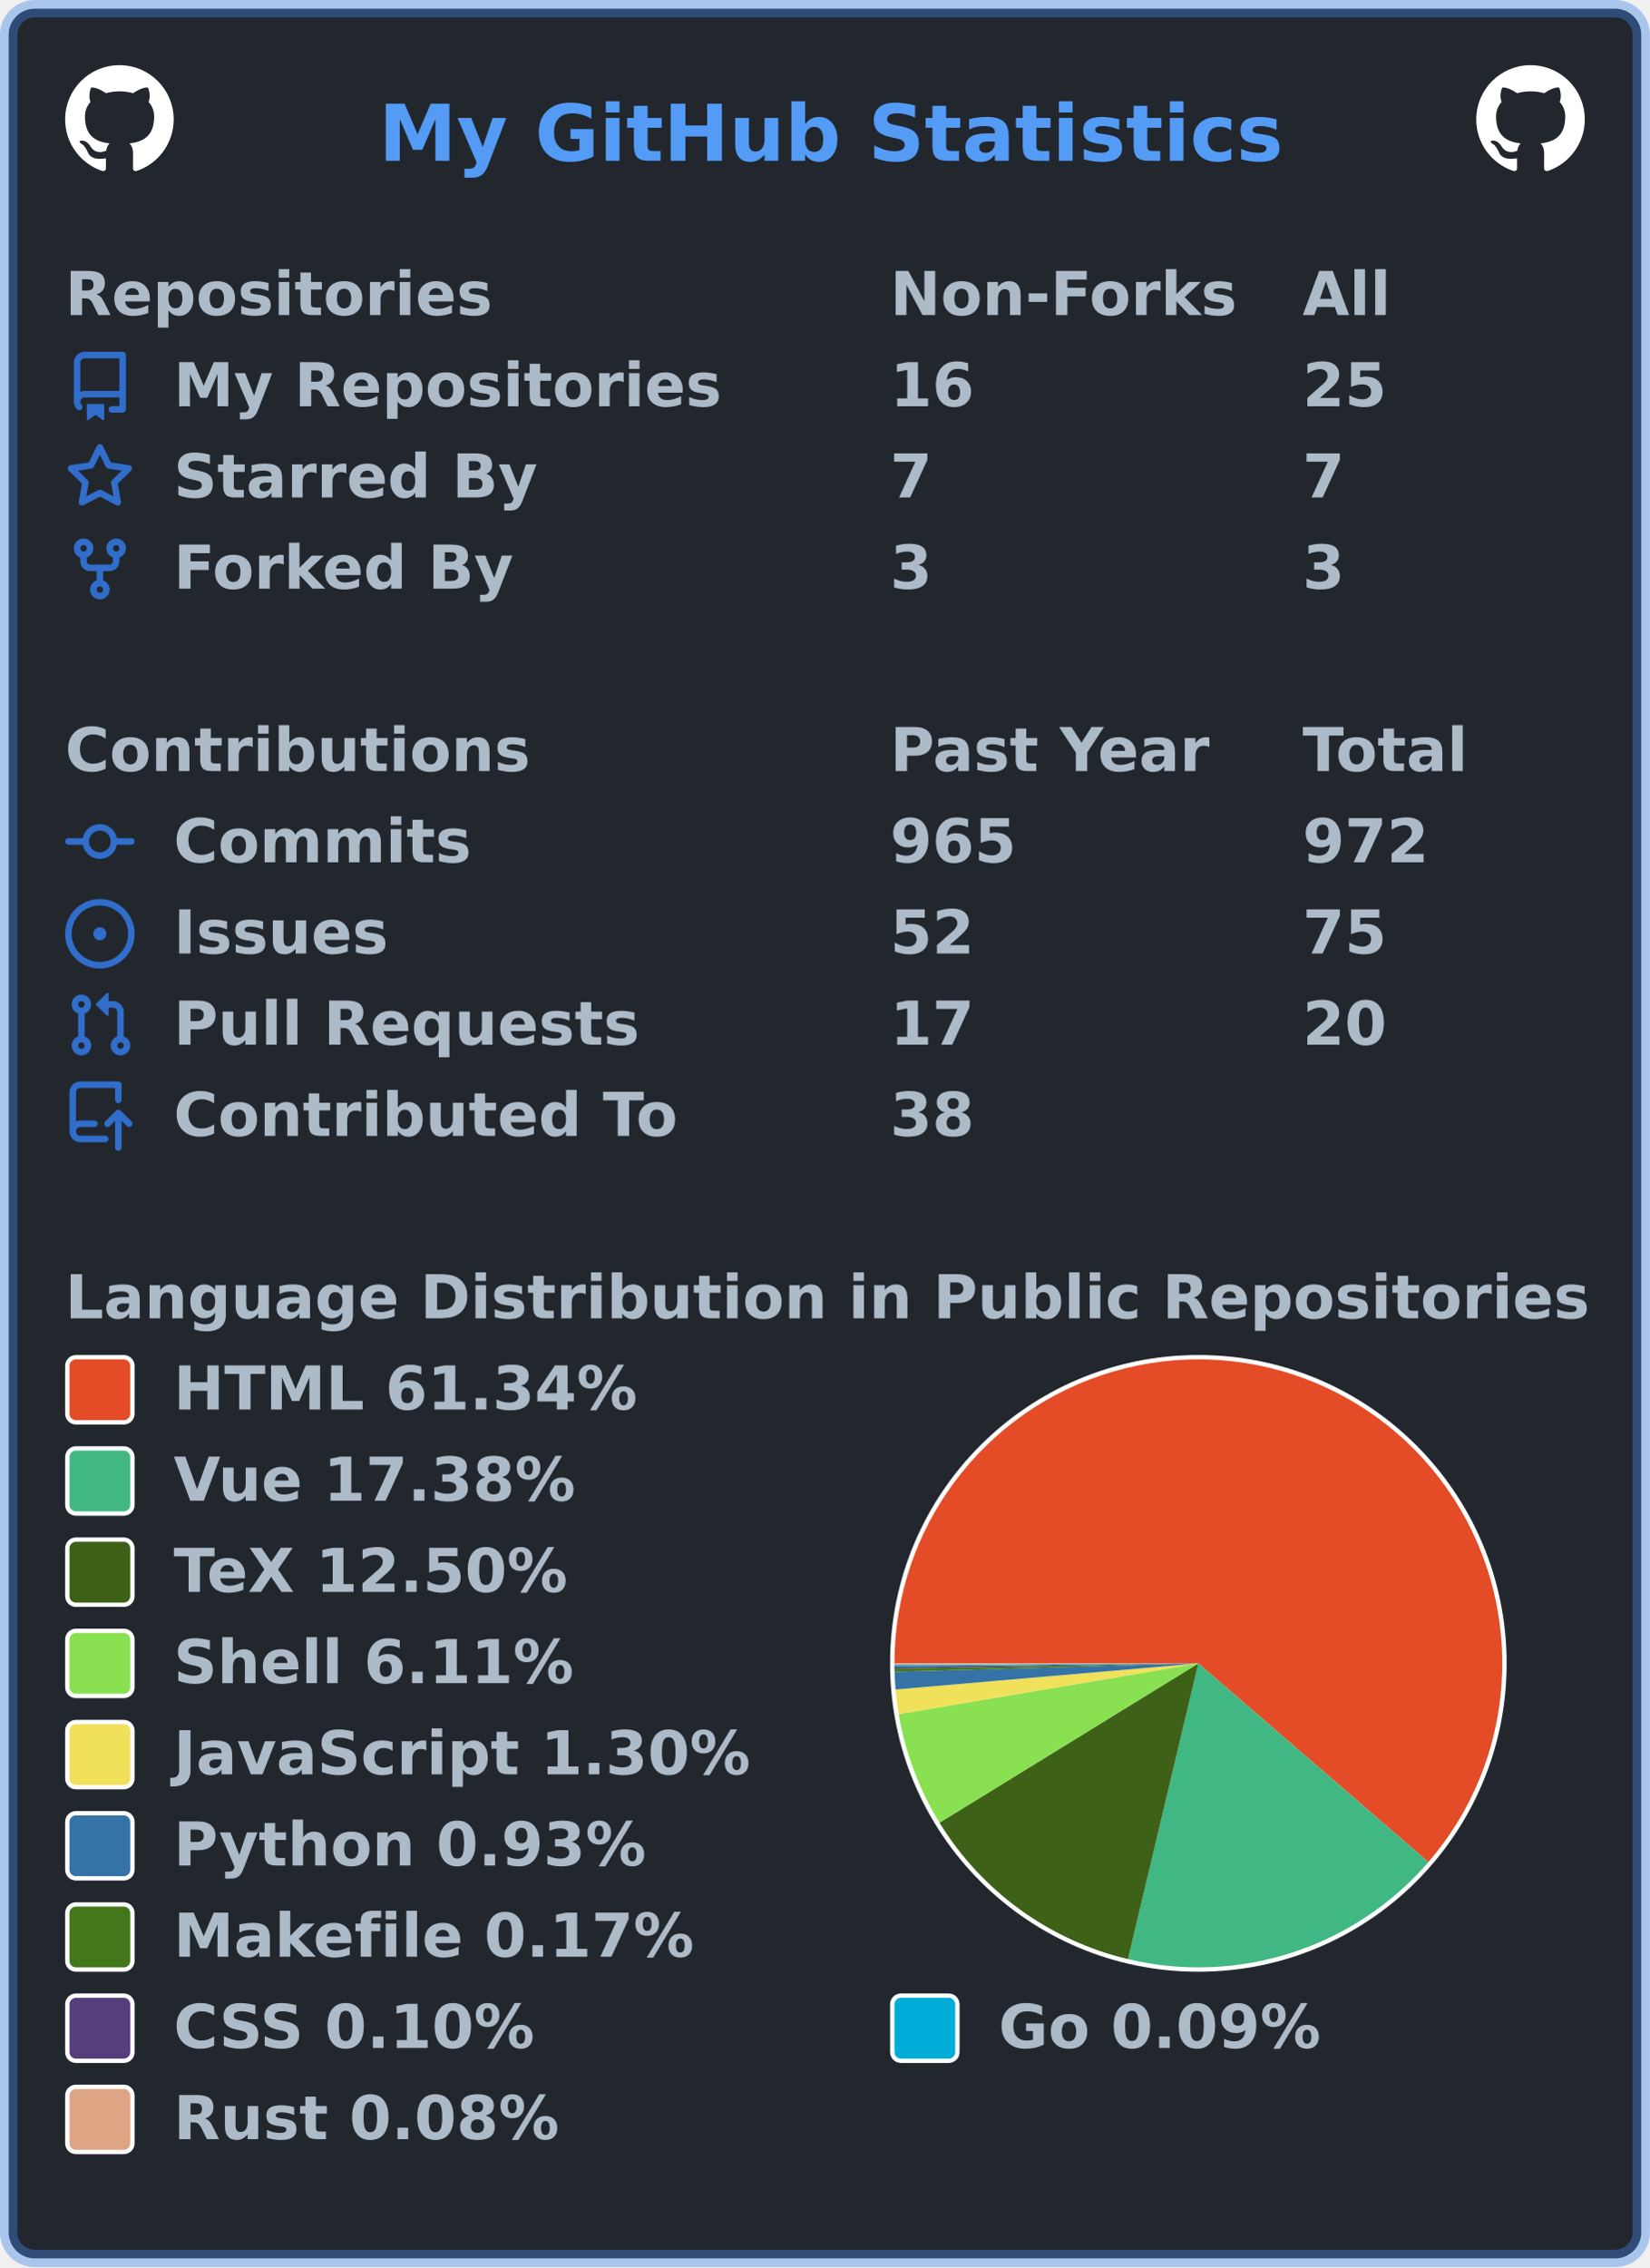
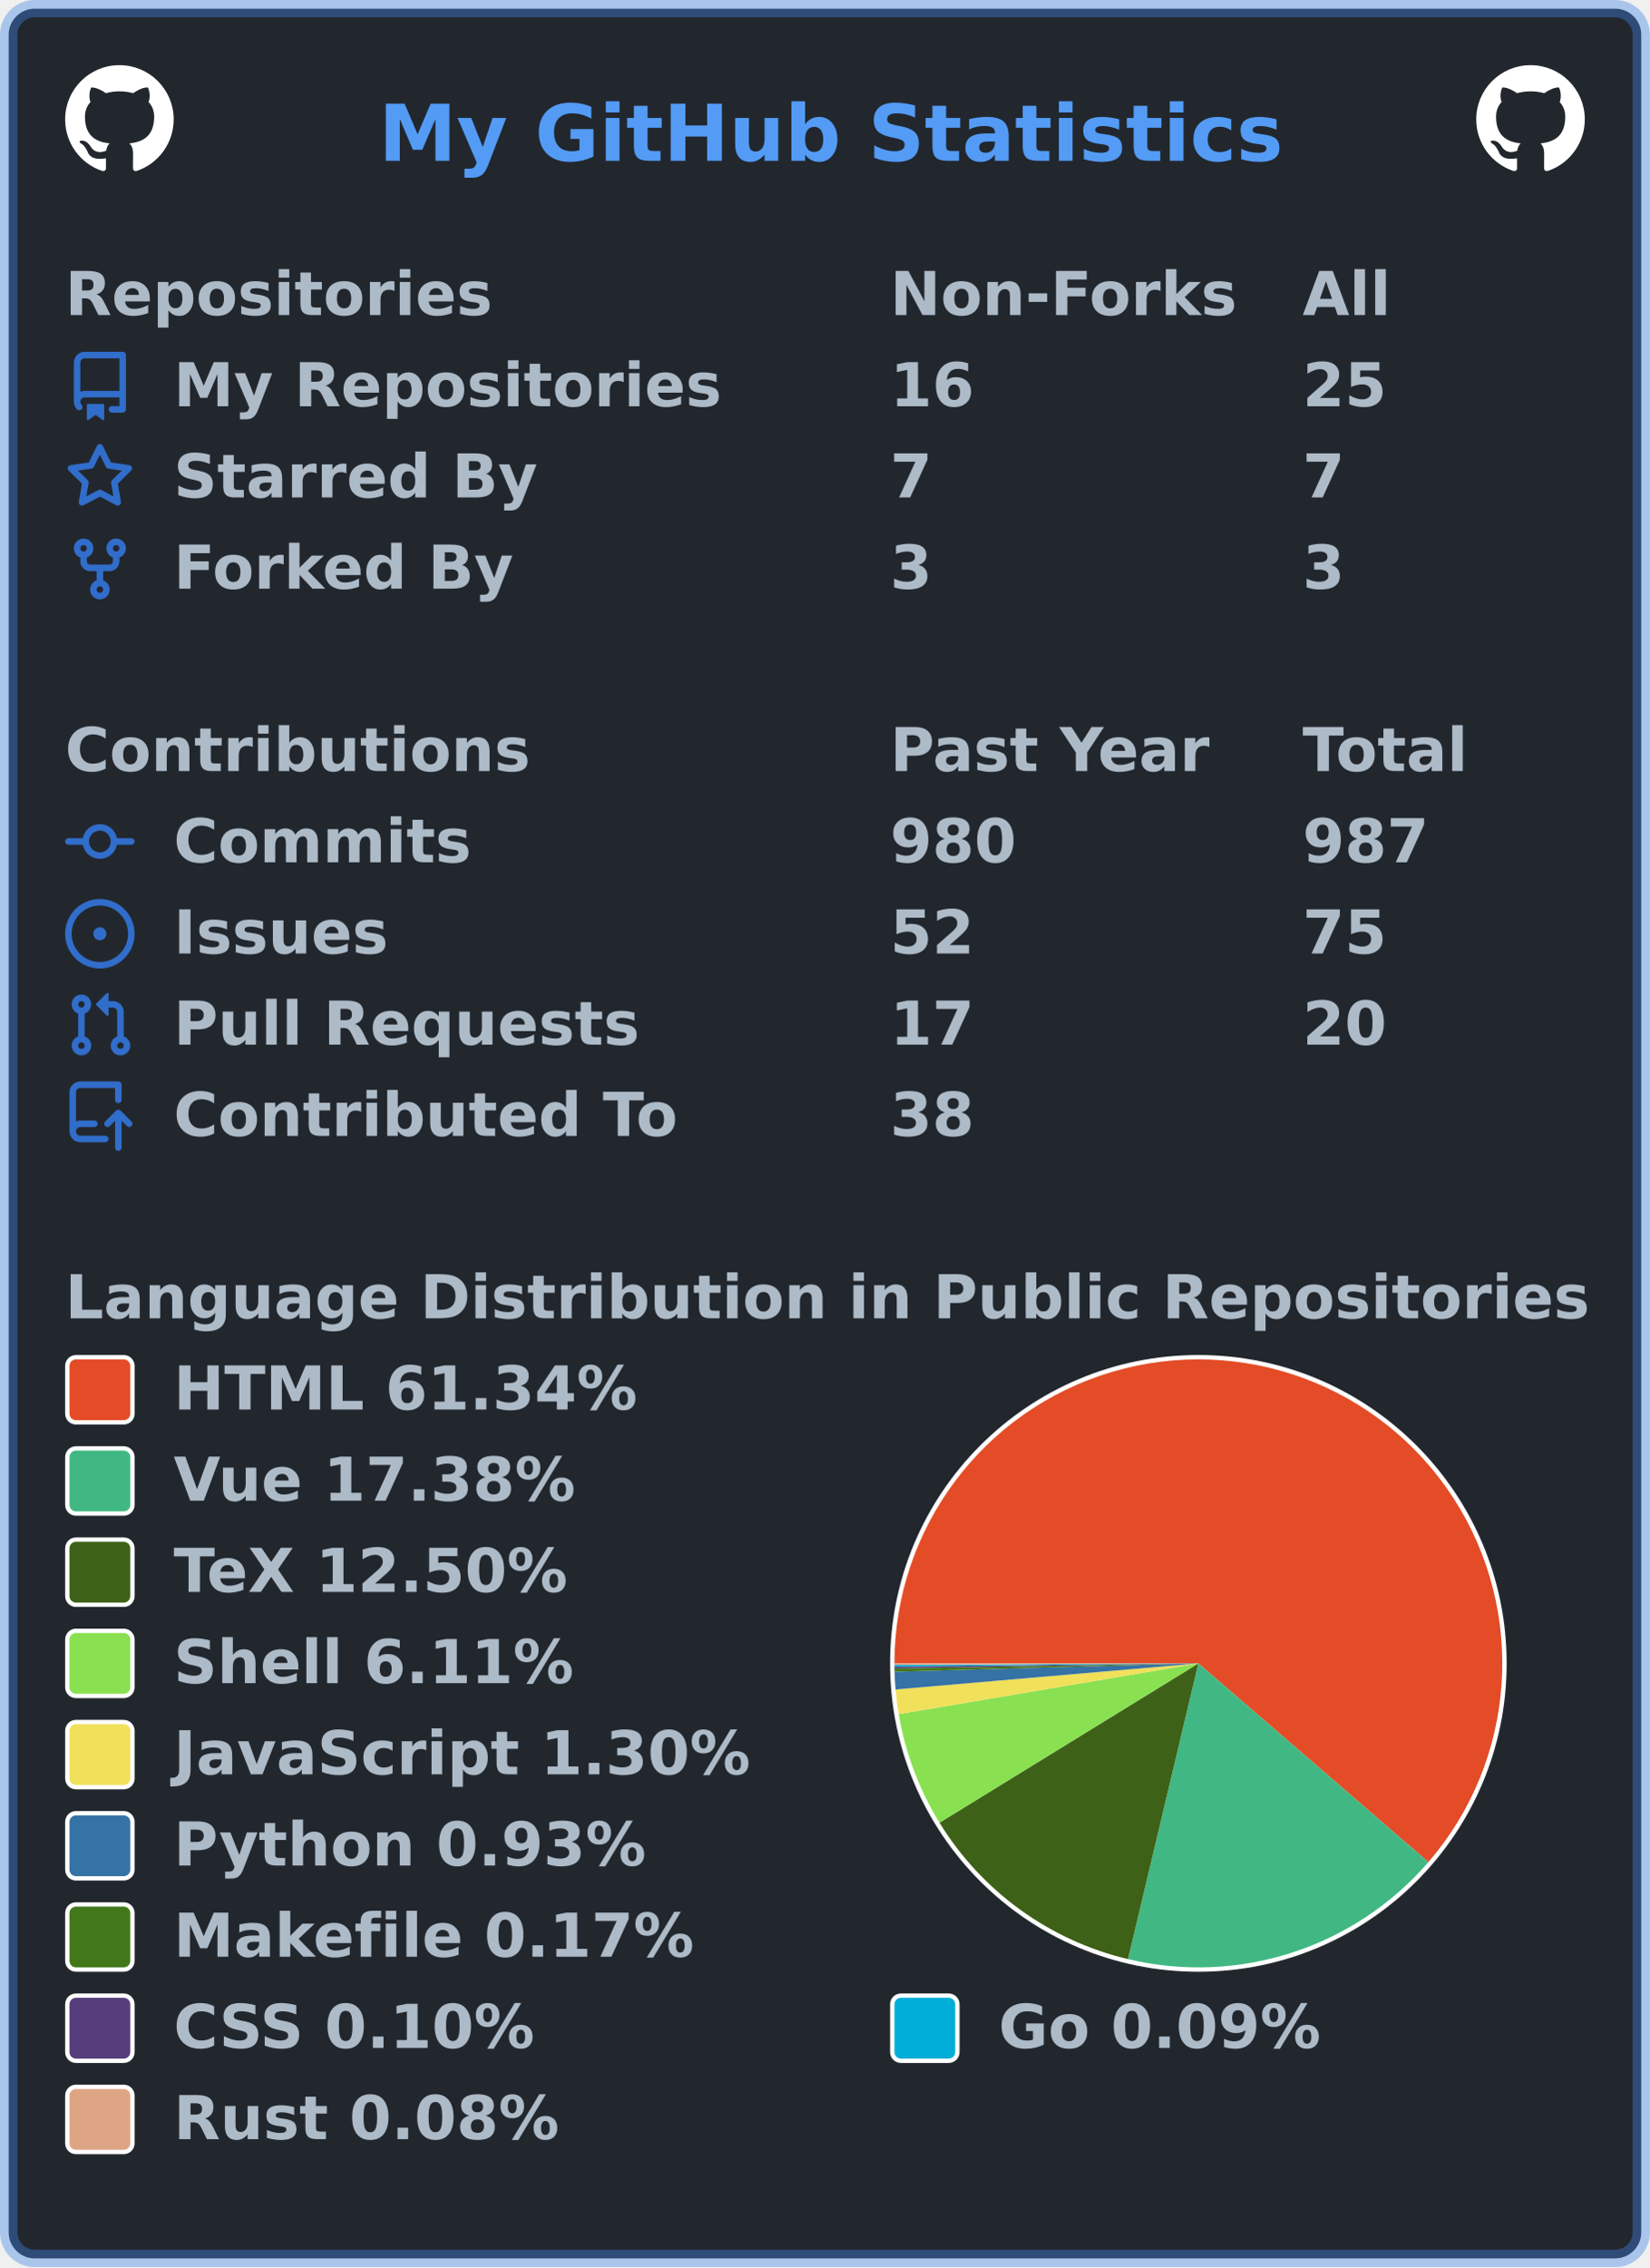
<svg xmlns="http://www.w3.org/2000/svg" width="380" height="522" viewBox="0 0 380 522" lang="en" xml:lang="en">
  <rect x="2" y="2" stroke-width="4" rx="6" width="376" height="518" stroke="rgba(65,132,228,0.4)" fill="#22272e" />
  <g font-weight="600" font-size="110pt" font-family="Verdana,Geneva,DejaVu Sans,sans-serif" text-rendering="geometricPrecision">
    <text x="709" y="301" lengthAdjust="spacingAndGlyphs" textLength="1671" transform="scale(0.123)" fill="#539bf5">My GitHub Statistics</text>
    <svg x="15" y="15" width="25" height="25" viewBox="0 0 16 16">
      <path fill="#ffffff" fill-rule="evenodd" d="M8 0C3.58 0 0 3.58 0 8c0 3.54 2.29 6.53 5.47 7.59.4.07.55-.17.55-.38 0-.19-.01-.82-.01-1.49-2.01.37-2.53-.49-2.69-.94-.09-.23-.48-.94-.82-1.13-.28-.15-.68-.52-.01-.53.63-.01 1.08.58 1.23.82.72 1.21 1.87.87 2.33.66.07-.52.28-.87.51-1.07-1.78-.2-3.64-.89-3.64-3.95 0-.87.31-1.59.82-2.15-.08-.2-.36-1.02.08-2.12 0 0 .67-.21 2.2.82.64-.18 1.32-.27 2-.27.68 0 1.36.09 2 .27 1.53-1.04 2.2-.82 2.2-.82.44 1.1.16 1.92.08 2.12.51.56.82 1.27.82 2.15 0 3.07-1.87 3.75-3.65 3.95.29.25.54.73.54 1.48 0 1.07-.01 1.93-.01 2.2 0 .21.15.46.55.38A8.013 8.013 0 0016 8c0-4.42-3.58-8-8-8z" />
    </svg>
    <svg x="340" y="15" width="25" height="25" viewBox="0 0 16 16">
      <path fill="#ffffff" fill-rule="evenodd" d="M8 0C3.58 0 0 3.58 0 8c0 3.54 2.29 6.53 5.47 7.59.4.07.55-.17.55-.38 0-.19-.01-.82-.01-1.49-2.01.37-2.53-.49-2.69-.94-.09-.23-.48-.94-.82-1.13-.28-.15-.68-.52-.01-.53.63-.01 1.08.58 1.23.82.72 1.21 1.87.87 2.33.66.07-.52.28-.87.51-1.07-1.78-.2-3.64-.89-3.64-3.95 0-.87.31-1.59.82-2.15-.08-.2-.36-1.02.08-2.12 0 0 .67-.21 2.2.82.64-.18 1.32-.27 2-.27.68 0 1.36.09 2 .27 1.53-1.04 2.2-.82 2.2-.82.44 1.1.16 1.92.08 2.12.51.56.82 1.27.82 2.15 0 3.07-1.87 3.75-3.65 3.95.29.25.54.73.54 1.48 0 1.07-.01 1.93-.01 2.2 0 .21.15.46.55.38A8.013 8.013 0 0016 8c0-4.42-3.58-8-8-8z" />
    </svg>
    <g transform="translate(0, 60)" fill="#adbac7">
      <g transform="translate(15, 0)">
        <g transform="scale(0.095)">
          <text x="0" y="132" textLength="1020" lengthAdjust="spacingAndGlyphs">Repositories</text>
          <text x="2000" y="132" textLength="832" lengthAdjust="spacingAndGlyphs">Non-Forks</text>
          <text x="3000" y="132" textLength="206" lengthAdjust="spacingAndGlyphs">All</text>
        </g>
      </g>
      <g transform="translate(15, 21)">
        <path fill="#316dca" fill-rule="evenodd" d="M2 2.5A2.5 2.5 0 014.5 0h8.75a.75.75 0 01.75.75v12.5a.75.75 0 01-.75.75h-2.5a.75.75 0 110-1.5h1.75v-2h-8a1 1 0 00-.714 1.7.75.75 0 01-1.072 1.05A2.495 2.495 0 012 11.5v-9zm10.5-1V9h-8c-.356 0-.694.074-1 .208V2.5a1 1 0 011-1h8zM5 12.25v3.25a.25.25 0 00.4.2l1.45-1.087a.25.25 0 01.3 0L8.6 15.7a.25.25 0 00.4-.2v-3.25a.25.25 0 00-.25-.25h-3.5a.25.25 0 00-.25.25z" />
        <g transform="scale(0.095)">
          <text lengthAdjust="spacingAndGlyphs" textLength="1312" x="263" y="132">My Repositories</text>
          <text lengthAdjust="spacingAndGlyphs" textLength="210" x="2000" y="132">16</text>
          <text lengthAdjust="spacingAndGlyphs" textLength="210" x="3000" y="132">25</text>
        </g>
      </g>
      <g transform="translate(15, 42)">
        <path fill="#316dca" fill-rule="evenodd" d="M8 .25a.75.75 0 01.673.418l1.882 3.815 4.21.612a.75.75 0 01.416 1.279l-3.046 2.97.719 4.192a.75.75 0 01-1.088.791L8 12.347l-3.766 1.98a.75.75 0 01-1.088-.79l.72-4.194L.818 6.374a.75.75 0 01.416-1.28l4.21-.611L7.327.668A.75.75 0 018 .25zm0 2.445L6.615 5.5a.75.75 0 01-.564.41l-3.097.45 2.24 2.184a.75.75 0 01.216.664l-.528 3.084 2.769-1.456a.75.75 0 01.698 0l2.77 1.456-.53-3.084a.75.75 0 01.216-.664l2.24-2.183-3.096-.45a.75.75 0 01-.564-.41L8 2.694v.001z" />
        <g transform="scale(0.095)">
          <text lengthAdjust="spacingAndGlyphs" textLength="874" x="263" y="132">Starred By</text>
          <text lengthAdjust="spacingAndGlyphs" textLength="105" x="2000" y="132">7</text>
          <text lengthAdjust="spacingAndGlyphs" textLength="105" x="3000" y="132">7</text>
        </g>
      </g>
      <g transform="translate(15, 63)">
        <path fill="#316dca" fill-rule="evenodd" d="M5 3.25a.75.75 0 11-1.5 0 .75.75 0 011.5 0zm0 2.122a2.25 2.25 0 10-1.5 0v.878A2.25 2.25 0 005.75 8.5h1.5v2.128a2.251 2.251 0 101.5 0V8.5h1.5a2.25 2.25 0 002.25-2.25v-.878a2.25 2.25 0 10-1.5 0v.878a.75.75 0 01-.75.75h-4.5A.75.75 0 015 6.25v-.878zm3.75 7.378a.75.75 0 11-1.5 0 .75.75 0 011.5 0zm3-8.75a.75.75 0 100-1.5.75.75 0 000 1.5z" />
        <g transform="scale(0.095)">
          <text lengthAdjust="spacingAndGlyphs" textLength="828" x="263" y="132">Forked By</text>
          <text lengthAdjust="spacingAndGlyphs" textLength="105" x="2000" y="132">3</text>
          <text lengthAdjust="spacingAndGlyphs" textLength="105" x="3000" y="132">3</text>
        </g>
      </g>
    </g>
    <g transform="translate(0, 165)" fill="#adbac7">
      <g transform="translate(15, 0)">
        <g transform="scale(0.095)">
          <text x="0" y="132" textLength="1112" lengthAdjust="spacingAndGlyphs">Contributions</text>
          <text x="2000" y="132" textLength="774" lengthAdjust="spacingAndGlyphs">Past Year</text>
          <text x="3000" y="132" textLength="414" lengthAdjust="spacingAndGlyphs">Total</text>
        </g>
      </g>
      <g transform="translate(15, 21)">
        <path fill="#316dca" fill-rule="evenodd" d="M10.5 7.75a2.5 2.5 0 11-5 0 2.5 2.5 0 015 0zm1.43.75a4.002 4.002 0 01-7.86 0H.75a.75.75 0 110-1.5h3.32a4.001 4.001 0 017.86 0h3.32a.75.75 0 110 1.5h-3.32z" />
        <g transform="scale(0.095)">
          <text lengthAdjust="spacingAndGlyphs" textLength="734" x="263" y="132">Commits</text>
-           <text lengthAdjust="spacingAndGlyphs" textLength="315" x="2000" y="132">965</text>
-           <text lengthAdjust="spacingAndGlyphs" textLength="315" x="3000" y="132">972</text>
+           <text lengthAdjust="spacingAndGlyphs" textLength="315" x="2000" y="132">980</text>
+           <text lengthAdjust="spacingAndGlyphs" textLength="315" x="3000" y="132">987</text>
        </g>
      </g>
      <g transform="translate(15, 42)">
        <path fill="#316dca" d="M8 9.5a1.5 1.5 0 100-3 1.5 1.5 0 000 3z" />
        <path fill="#316dca" fill-rule="evenodd" d="M8 0a8 8 0 100 16A8 8 0 008 0zM1.5 8a6.5 6.5 0 1113 0 6.5 6.5 0 01-13 0z" />
        <g transform="scale(0.095)">
          <text lengthAdjust="spacingAndGlyphs" textLength="512" x="263" y="132">Issues</text>
          <text lengthAdjust="spacingAndGlyphs" textLength="210" x="2000" y="132">52</text>
          <text lengthAdjust="spacingAndGlyphs" textLength="210" x="3000" y="132">75</text>
        </g>
      </g>
      <g transform="translate(15, 63)">
        <path fill="#316dca" fill-rule="evenodd" d="M7.177 3.073L9.573.677A.25.25 0 0110 .854v4.792a.25.25 0 01-.427.177L7.177 3.427a.25.25 0 010-.354zM3.75 2.5a.75.75 0 100 1.5.75.75 0 000-1.5zm-2.25.75a2.25 2.25 0 113 2.122v5.256a2.251 2.251 0 11-1.5 0V5.372A2.25 2.25 0 011.5 3.25zM11 2.5h-1V4h1a1 1 0 011 1v5.628a2.251 2.251 0 101.5 0V5A2.5 2.5 0 0011 2.5zm1 10.25a.75.75 0 111.5 0 .75.75 0 01-1.5 0zM3.75 12a.75.75 0 100 1.5.75.75 0 000-1.5z" />
        <g transform="scale(0.095)">
          <text lengthAdjust="spacingAndGlyphs" textLength="1113" x="263" y="132">Pull Requests</text>
          <text lengthAdjust="spacingAndGlyphs" textLength="210" x="2000" y="132">17</text>
          <text lengthAdjust="spacingAndGlyphs" textLength="210" x="3000" y="132">20</text>
        </g>
      </g>
      <g transform="translate(15, 84)">
        <path fill="#316dca" fill-rule="evenodd" d="M1 2.5A2.5 2.5 0 013.5 0h8.75a.75.75 0 01.75.75v3.5a.75.75 0 01-1.5 0V1.5h-8a1 1 0 00-1 1v6.708A2.492 2.492 0 013.5 9h3.25a.75.75 0 010 1.5H3.5a1 1 0 100 2h5.75a.75.75 0 010 1.5H3.5A2.5 2.5 0 011 11.5v-9zm13.23 7.79a.75.75 0 001.06-1.06l-2.505-2.505a.75.75 0 00-1.06 0L9.22 9.229a.75.75 0 001.06 1.061l1.225-1.224v6.184a.75.75 0 001.5 0V9.066l1.224 1.224z" />
        <g transform="scale(0.095)">
          <text lengthAdjust="spacingAndGlyphs" textLength="1234" x="263" y="132">Contributed To</text>
          <text lengthAdjust="spacingAndGlyphs" textLength="210" x="2000" y="132">38</text>
        </g>
      </g>
    </g>
    <g transform="translate(0, 291)" fill="#adbac7">
      <g transform="translate(15, 0)">
        <g transform="scale(0.095)">
          <text x="0" y="132" textLength="3652" lengthAdjust="spacingAndGlyphs">Language Distribution in Public Repositories</text>
        </g>
      </g>
      <g transform="translate(205, 21)">
        <circle cx="71" cy="71" r="71" fill="#ffffff" />
      </g>
      <g transform="translate(206, 22)">
        <g>
          <path fill-rule="evenodd" fill="#e34c26" d="M 0.0,70 A 70 70 0 1 1 122.976 115.755 L 70,70 Z" />
          <path fill-rule="evenodd" fill="#41b883" d="M 122.976,115.755 A 70 70 0 0 1 53.793 138.098 L 70,70 Z" />
          <path fill-rule="evenodd" fill="#3D6117" d="M 53.793,138.098 A 70 70 0 0 1 10.379 106.679 L 70,70 Z" />
          <path fill-rule="evenodd" fill="#89e051" d="M 10.379,106.679 A 70 70 0 0 1 0.982 81.683 L 70,70 Z" />
          <path fill-rule="evenodd" fill="#f1e05a" d="M 0.982,81.683 A 70 70 0 0 1 0.258 76.007 L 70,70 Z" />
          <path fill-rule="evenodd" fill="#3572A5" d="M 0.258,76.007 A 70 70 0 0 1 0.026 71.92 L 70,70 Z" />
          <path fill-rule="evenodd" fill="#427819" d="M 0.026,71.92 A 70 70 0 0 1 0.01 71.173 L 70,70 Z" />
          <path fill-rule="evenodd" fill="#563d7c" d="M 0.01,71.173 A 70 70 0 0 1 0.004 70.745 L 70,70 Z" />
          <path fill-rule="evenodd" fill="#00ADD8" d="M 0.004,70.745 A 70 70 0 0 1 0.001 70.358 L 70,70 Z" />
          <path fill-rule="evenodd" fill="#dea584" d="M 0.001,70.358 A 70 70 0 0 1 0.0 70 L 70,70 Z" />
          <animateTransform attributeName="transform" attributeType="XML" type="rotate" from="0 70 70" to="360 70 70" dur="10s" repeatCount="indefinite" />
        </g>
      </g>
      <g transform="translate(15, 21)">
        <rect x="0.5" y="0.5" rx="2" width="15" height="15" fill="#e34c26" stroke-width="1" stroke="#ffffff" />
        <text transform="scale(0.095)" x="263" y="132" textLength="1142" lengthAdjust="spacingAndGlyphs">HTML 61.34%</text>
      </g>
      <g transform="translate(15, 42)">
        <rect x="0.5" y="0.5" rx="2" width="15" height="15" fill="#41b883" stroke-width="1" stroke="#ffffff" />
        <text transform="scale(0.095)" x="263" y="132" textLength="1002" lengthAdjust="spacingAndGlyphs">Vue 17.38%</text>
      </g>
      <g transform="translate(15, 63)">
        <rect x="0.5" y="0.5" rx="2" width="15" height="15" fill="#3D6117" stroke-width="1" stroke="#ffffff" />
        <text transform="scale(0.095)" x="263" y="132" textLength="999" lengthAdjust="spacingAndGlyphs">TeX 12.50%</text>
      </g>
      <g transform="translate(15, 84)">
        <rect x="0.5" y="0.5" rx="2" width="15" height="15" fill="#89e051" stroke-width="1" stroke="#ffffff" />
        <text transform="scale(0.095)" x="263" y="132" textLength="982" lengthAdjust="spacingAndGlyphs">Shell 6.11%</text>
      </g>
      <g transform="translate(15, 105)">
        <rect x="0.5" y="0.5" rx="2" width="15" height="15" fill="#f1e05a" stroke-width="1" stroke="#ffffff" />
        <text transform="scale(0.095)" x="263" y="132" textLength="1412" lengthAdjust="spacingAndGlyphs">JavaScript 1.30%</text>
      </g>
      <g transform="translate(15, 126)">
        <rect x="0.5" y="0.5" rx="2" width="15" height="15" fill="#3572A5" stroke-width="1" stroke="#ffffff" />
        <text transform="scale(0.095)" x="263" y="132" textLength="1149" lengthAdjust="spacingAndGlyphs">Python 0.93%</text>
      </g>
      <g transform="translate(15, 147)">
        <rect x="0.5" y="0.5" rx="2" width="15" height="15" fill="#427819" stroke-width="1" stroke="#ffffff" />
        <text transform="scale(0.095)" x="263" y="132" textLength="1272" lengthAdjust="spacingAndGlyphs">Makefile 0.17%</text>
      </g>
      <g transform="translate(15, 168)">
        <rect x="0.5" y="0.5" rx="2" width="15" height="15" fill="#563d7c" stroke-width="1" stroke="#ffffff" />
        <text transform="scale(0.095)" x="263" y="132" textLength="903" lengthAdjust="spacingAndGlyphs">CSS 0.10%</text>
        <rect x="190.5" y="0.5" rx="2" width="15" height="15" fill="#00ADD8" stroke-width="1" stroke="#ffffff" />
        <text transform="scale(0.095)" x="2263" y="132" textLength="806" lengthAdjust="spacingAndGlyphs">Go 0.09%</text>
      </g>
      <g transform="translate(15, 189)">
        <rect x="0.5" y="0.5" rx="2" width="15" height="15" fill="#dea584" stroke-width="1" stroke="#ffffff" />
        <text transform="scale(0.095)" x="263" y="132" textLength="946" lengthAdjust="spacingAndGlyphs">Rust 0.08%</text>
      </g>
    </g>
  </g>
</svg>
